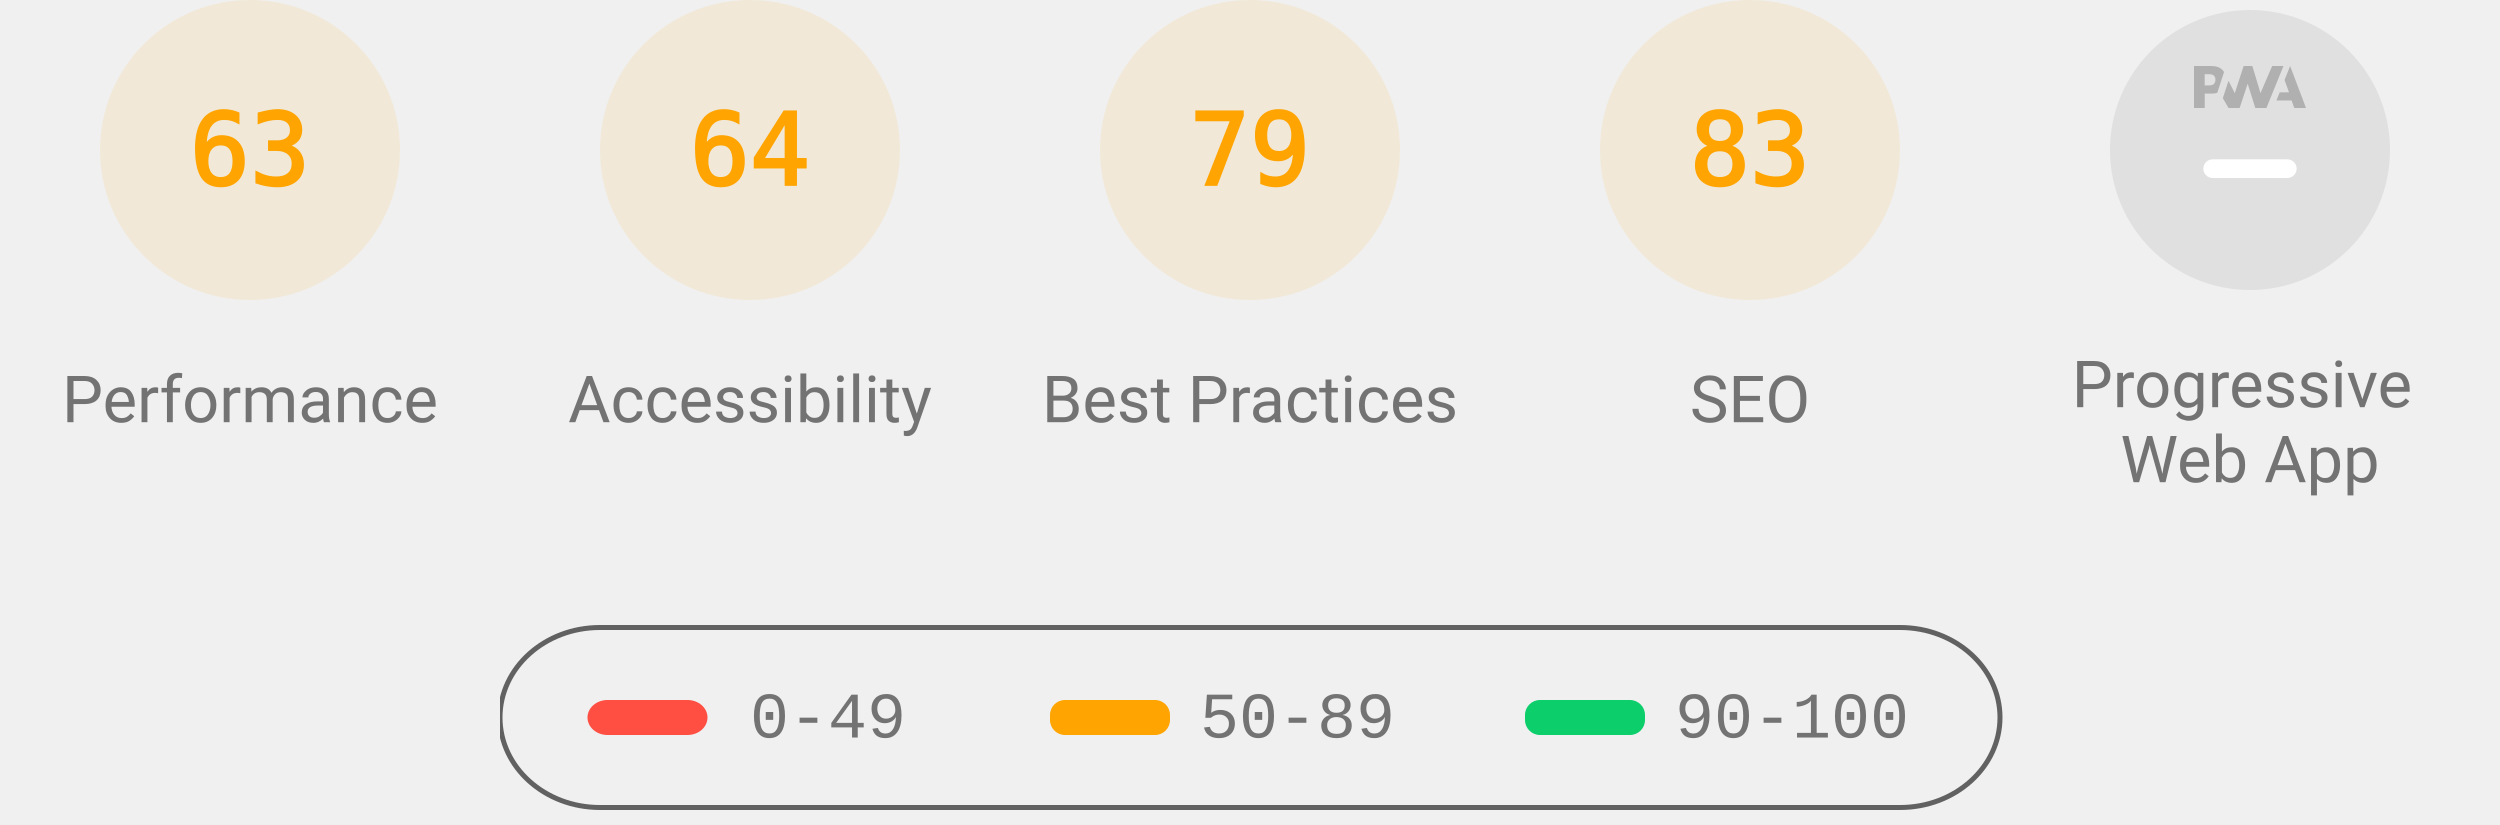
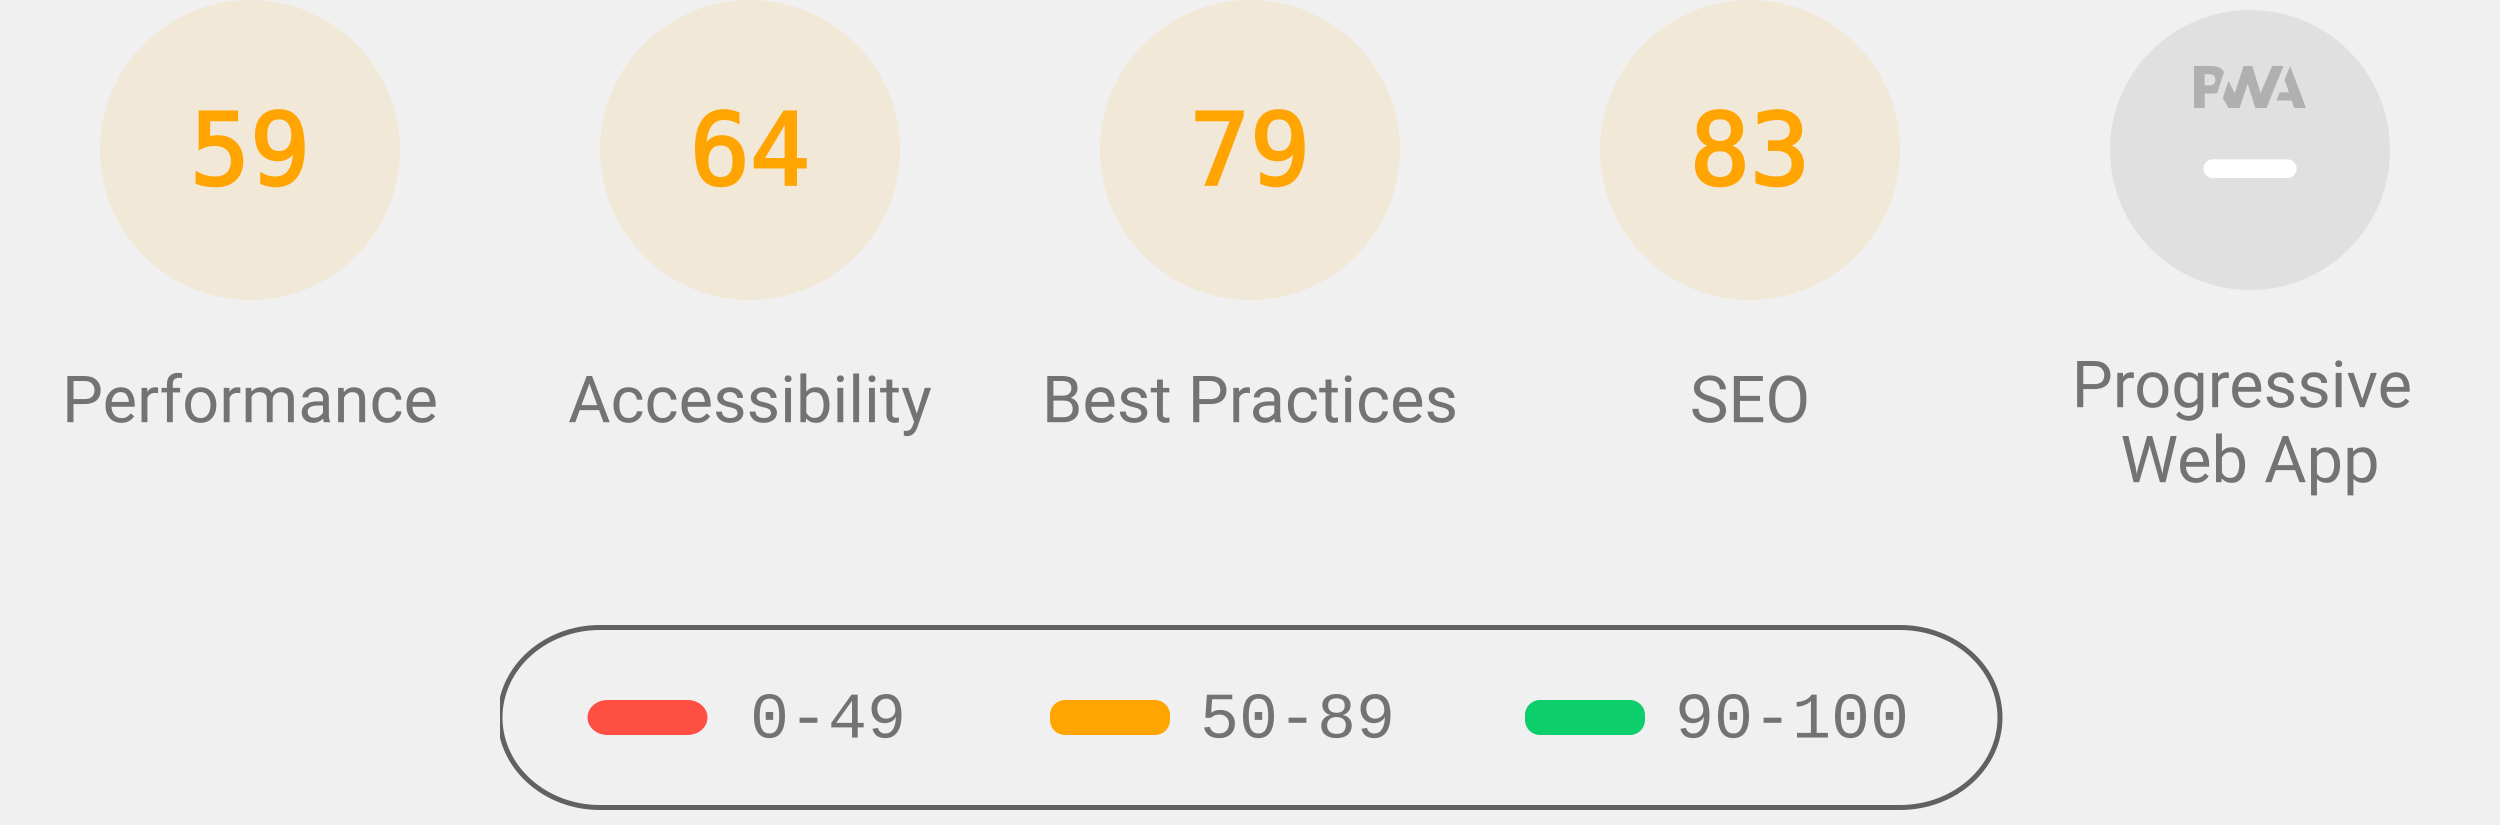
<svg xmlns="http://www.w3.org/2000/svg" class="theme--agnostic" fill="none" width="1000" height="330">
  <style>
			.gauge-base {
				opacity: 0.1
			}

			.gauge-arc {
				fill: none;
				animation-delay: 250ms;
				stroke-linecap: round;
				transform: rotate(-90deg);
				transform-origin: 100px 60px;
				animation: load-gauge 1s ease forwards
			}

			.guage-text {
				font-size: 40px;
				font-family: monospace;
				text-align: center
			}

			.guage-red {
				color: #ff4e42;
				fill: #ff4e42;
				stroke: #ff4e42
			}
			.guage-orange {
				color: #ffa400;
				fill: #ffa400;
				stroke: #ffa400
			}
			.guage-green {
				color: #0cce6b;
				fill: #0cce6b;
				stroke: #0cce6b
			}
			.theme--agnostic .guage-undefined {
				color: #5c5c5c;
				fill: #5c5c5c;
				stroke: #5c5c5c
			}
			.theme--light .guage-undefined {
				color: #1e1e1e;
				fill: #1e1e1e;
				stroke: #1e1e1e
			}
			.theme--dark .guage-undefined {
				color: #f5f5f5;
				fill: #f5f5f5;
				stroke: #f5f5f5
			}

			.guage-title {
				stroke: none;
				font-size: 26px;
				line-height: 26px;
				font-family: Roboto, Halvetica, Arial, sans-serif
			}
			.metric.guage-title {
				font-family: 'Courier New', Courier, monospace
			}
			.theme--agnostic .guage-title {
				color: #737373;
				fill: #737373
			}
			.theme--light .guage-title {
				color: #212121;
				fill: #212121
			}
			.theme--dark .guage-title {
				color: #f5f5f5;
				fill: #f5f5f5
			}

			@keyframes load-gauge {
				from {
					stroke-dasharray: 0 352.858
				}
			}
			.lh-gauge--pwa__disc {
				fill: #e0e0e0
			}
			.lh-gauge--pwa__logo {
				position: relative;
				fill: #b0b0b0
			}
			.lh-gauge--pwa__invisible {
				display: none
			}
			.lh-gauge--pwa__visible {
				display: inline
			}
			.guage-invisible {
				display: none
			}
			.lh-gauge--pwa__logo--primary-color {
				fill: #304ffe
			}
			.theme--agnostic .lh-gauge--pwa__logo--secondary-color {
				fill: #787878
			}
			.theme--light .lh-gauge--pwa__logo--secondary-color {
				fill: #3d3d3d
			}
			.theme--dark .lh-gauge--pwa__logo--secondary-color {
				fill: #d8b6b6
			}
			.theme--light #svg_2 {
				stroke: #00000022
			}
			.theme--agnostic #svg_2 {
				stroke: #616161
			}
			.theme--light #svg_2 {
				stroke: #00000022
			}
			.theme--dark #svg_2 {
				stroke: #f5f5f566
			}
		</style>
  <svg class="guage-div guage-perf guage-orange" viewBox="0 0 200 200" width="200" height="200" x="0" y="0">
    <circle class="gauge-base" r="56" cx="100" cy="60" stroke-width="8" />
-     <circle class="gauge-arc guage-arc-1" r="56" cx="100" cy="60" stroke-width="8" style="stroke-dasharray: 221.671, 351.858;" />
-     <text class="guage-text" x="100px" y="60px" alignment-baseline="central" dominant-baseline="central" text-anchor="middle">63</text>
+     <circle class="gauge-arc guage-arc-1" r="56" cx="100" cy="60" stroke-width="8" style="stroke-dasharray: 207.596, 351.858;" />
+     <text class="guage-text" x="100px" y="60px" alignment-baseline="central" dominant-baseline="central" text-anchor="middle">59</text>
    <text class="guage-title" x="100px" y="160px" alignment-baseline="central" dominant-baseline="central" text-anchor="middle">Performance</text>
  </svg>
  <svg class="guage-div guage-acc guage-orange" viewBox="0 0 200 200" width="200" height="200" x="200" y="0">
    <circle class="gauge-base" r="56" cx="100" cy="60" stroke-width="8" />
    <circle class="gauge-arc guage-arc-2" r="56" cx="100" cy="60" stroke-width="8" style="stroke-dasharray: 225.189, 351.858;" />
    <text class="guage-text" x="100px" y="60px" alignment-baseline="central" dominant-baseline="central" text-anchor="middle">64</text>
    <text class="guage-title" x="100px" y="160px" alignment-baseline="central" dominant-baseline="central" text-anchor="middle">Accessibility</text>
  </svg>
  <svg class="guage-div guage-best guage-orange" viewBox="0 0 200 200" width="200" height="200" x="400" y="0">
    <circle class="gauge-base" r="56" cx="100" cy="60" stroke-width="8" />
    <circle class="gauge-arc guage-arc-3" r="56" cx="100" cy="60" stroke-width="8" style="stroke-dasharray: 277.968, 351.858;" />
    <text class="guage-text" x="100px" y="60px" alignment-baseline="central" dominant-baseline="central" text-anchor="middle">79</text>
    <text class="guage-title" x="100px" y="160px" alignment-baseline="central" dominant-baseline="central" text-anchor="middle">Best Practices</text>
  </svg>
  <svg class="guage-div guage-seo guage-orange" viewBox="0 0 200 200" width="200" height="200" x="600" y="0">
    <circle class="gauge-base" r="56" cx="100" cy="60" stroke-width="8" />
    <circle class="gauge-arc guage-arc-4" r="56" cx="100" cy="60" stroke-width="8" style="stroke-dasharray: 292.042, 351.858;" />
    <text class="guage-text" x="100px" y="60px" alignment-baseline="central" dominant-baseline="central" text-anchor="middle">83</text>
    <text class="guage-title" x="100px" y="160px" alignment-baseline="central" dominant-baseline="central" text-anchor="middle">SEO</text>
  </svg>
  <svg class="guage-div guage-pwa " viewBox="0 0 200 200" width="200" height="200" x="800" y="0">
    <svg viewBox="0 0 60 60" width="112" height="112" x="44" y="4">
      <defs>
        <linearGradient id="lh-gauge--pwa__check-circle__gradient-0" x1="50%" y1="0%" x2="50%" y2="100%">
          <stop stop-color="#00C852" offset="0%" />
          <stop stop-color="#009688" offset="100%" />
        </linearGradient>
        <linearGradient id="lh-gauge--pwa__installable__shadow-gradient-0" x1="76.056%" x2="24.111%" y1="82.995%" y2="24.735%">
          <stop stop-color="#A5D6A7" offset="0%" />
          <stop stop-color="#80CBC4" offset="100%" />
        </linearGradient>
        <linearGradient id="lh-gauge--pwa__fast-reliable__shadow-gradient-0" x1="76.056%" y1="82.995%" x2="25.678%" y2="26.493%">
          <stop stop-color="#64B5F6" offset="0%" />
          <stop stop-color="#2979FF" offset="100%" />
        </linearGradient>
        <g id="lh-gauge--pwa__fast-reliable-badge-0">
          <circle fill="#FFFFFF" cx="10" cy="10" r="10" />
          <path fill="#304FFE" d="M10 3.58l5.25 2.34v3.5c0 3.23-2.24 6.26-5.25 7-3.01-.74-5.25-3.77-5.25-7v-3.5L10 3.58zm-.47 10.74l2.76-4.83.03-.07c.04-.08 0-.24-.22-.24h-1.64l.47-3.26h-.47l-2.7 4.77c-.02.01.05-.1-.04.05-.09.16-.1.31.18.31h1.63l-.47 3.27h.47z" />
        </g>
        <g id="lh-gauge--pwa__installable-badge-0">
          <circle fill="#FFFFFF" cx="10" cy="10" r="10" />
          <path fill="#009688" d="M10 4.167A5.835 5.835 0 0 0 4.167 10 5.835 5.835 0 0 0 10 15.833 5.835 5.835 0 0 0 15.833 10 5.835 5.835 0 0 0 10 4.167zm2.917 6.416h-2.334v2.334H9.417v-2.334H7.083V9.417h2.334V7.083h1.166v2.334h2.334v1.166z" />
        </g>
      </defs>
      <g stroke="none" fill-rule="nonzero">
        <circle class="lh-gauge--pwa__disc" cx="30" cy="30" r="30" />
        <g class="lh-gauge--pwa__logo">
          <path d="M35.66 19.39l.7-1.75h2L37.4 15 38.6 12l3.4 9h-2.51l-.58-1.61z" />
          <path d="M33.52 21l3.65-9h-2.42l-2.5 5.82L30.5 12h-1.86l-1.9 5.82-1.35-2.65-1.21 3.72L25.4 21h2.38l1.72-5.2 1.64 5.2z" />
          <path fill-rule="nonzero" d="M20.3 17.91h1.48c.45 0 .85-.05 1.2-.15l.39-1.18 1.07-3.3a2.64 2.64 0 0 0-.28-.37c-.55-.6-1.36-.91-2.42-.91H18v9h2.3V17.9zm1.96-3.84c.22.22.33.5.33.87 0 .36-.1.65-.29.87-.2.23-.59.35-1.15.35h-.86v-2.41h.87c.52 0 .89.1 1.1.32z" />
        </g>
        <rect class="lh-gauge--pwa__component lh-gauge--pwa__na-line lh-gauge--pwa__visible" fill="#FFFFFF" x="20" y="32" width="20" height="4" rx="2" />
        <g class="lh-gauge--pwa__component lh-gauge--pwa__fast-reliable-badge lh-gauge--pwa__invisible" transform="translate(20, 29)">
          <path fill="url(#lh-gauge--pwa__fast-reliable__shadow-gradient-0)" d="M33.63 19.49A30 30 0 0 1 16.2 30.36L3 17.14 17.14 3l16.49 16.49z" />
          <use href="#lh-gauge--pwa__fast-reliable-badge-0" />
        </g>
        <g class="lh-gauge--pwa__component lh-gauge--pwa__installable-badge lh-gauge--pwa__invisible" transform="translate(20, 29)">
          <path fill="url(#lh-gauge--pwa__installable__shadow-gradient-0)" d="M33.629 19.487c-4.272 5.453-10.391 9.39-17.415 10.869L3 17.142 17.142 3 33.63 19.487z" />
          <use href="#lh-gauge--pwa__installable-badge-0" />
        </g>
        <g class="lh-gauge--pwa__component lh-gauge--pwa__fast-reliable-installable-badges lh-gauge--pwa__invisible">
          <g transform="translate(8, 29)">
            <path fill="url(#lh-gauge--pwa__fast-reliable__shadow-gradient-0)" d="M16.321 30.463L3 17.143 17.142 3l22.365 22.365A29.864 29.864 0 0 1 22 31c-1.942 0-3.84-.184-5.679-.537z" />
            <use href="#lh-gauge--pwa__fast-reliable-badge-0" />
          </g>
          <g transform="translate(32, 29)">
            <path fill="url(#lh-gauge--pwa__installable__shadow-gradient-0)" d="M25.982 11.84a30.107 30.107 0 0 1-13.08 15.203L3 17.143 17.142 3l8.84 8.84z" />
            <use href="#lh-gauge--pwa__installable-badge-0" />
          </g>
        </g>
        <g class="lh-gauge--pwa__component lh-gauge--pwa__check-circle lh-gauge--pwa__invisible" transform="translate(18, 28)">
          <circle fill="#FFFFFF" cx="12" cy="12" r="12" />
          <path fill="url(#lh-gauge--pwa__check-circle__gradient-0)" d="M12 2a10 10 0 1 0 0 20 10 10 0 0 0 0-20zm-2 15l-5-5 1.41-1.41L10 14.17l7.59-7.59L19 8l-9 9z" />
        </g>
      </g>
    </svg>
    <text class="guage-title" y="160px" alignment-baseline="central" dominant-baseline="central" text-anchor="middle">
      <tspan x="100px" dy="-6px">Progressive</tspan>
      <tspan x="100px" dy="30px">Web App</tspan>
    </text>
  </svg>
  <svg width="604" height="76" x="200" y="250">
    <g>
      <rect fill="none" id="canvas_background" height="80" width="604" y="-1" x="-1" />
      <g display="none" overflow="visible" y="0" x="0" height="100%" width="100%" id="canvasGrid">
        <rect fill="url(#gridpattern)" stroke-width="0" y="0" x="0" height="100%" width="100%" />
      </g>
    </g>
    <g>
      <rect fill-opacity="0" stroke-width="2" rx="40" id="svg_2" height="72" width="600" y="1" x="0" fill="#000000" />
      <rect stroke="#000" rx="8" id="svg_3" height="14" width="48" y="30" x="35" stroke-opacity="null" stroke-width="0" fill="#ff4e42" />
      <rect stroke="#000" rx="6" id="svg_4" height="14" width="48" y="30" x="220" stroke-opacity="null" stroke-width="0" fill="#ffa400" />
      <rect stroke="#000" rx="6" id="svg_5" height="14" width="48" y="30" x="410" stroke-opacity="null" stroke-width="0" fill="#0cce6b" />
      <text class="metric guage-title" xml:space="preserve" text-anchor="start" font-size="26" id="svg_6" y="45" x="100" stroke-opacity="null" stroke-width="0" stroke="#000">0-49</text>
      <text class="metric guage-title" xml:space="preserve" text-anchor="start" font-size="26" id="svg_7" y="45" x="280" stroke-opacity="null" stroke-width="0" stroke="#000">50-89</text>
      <text class="metric guage-title" xml:space="preserve" text-anchor="start" font-size="26" id="svg_8" y="45" x="470" stroke-opacity="null" stroke-width="0" stroke="#000">90-100</text>
    </g>
  </svg>
</svg>
